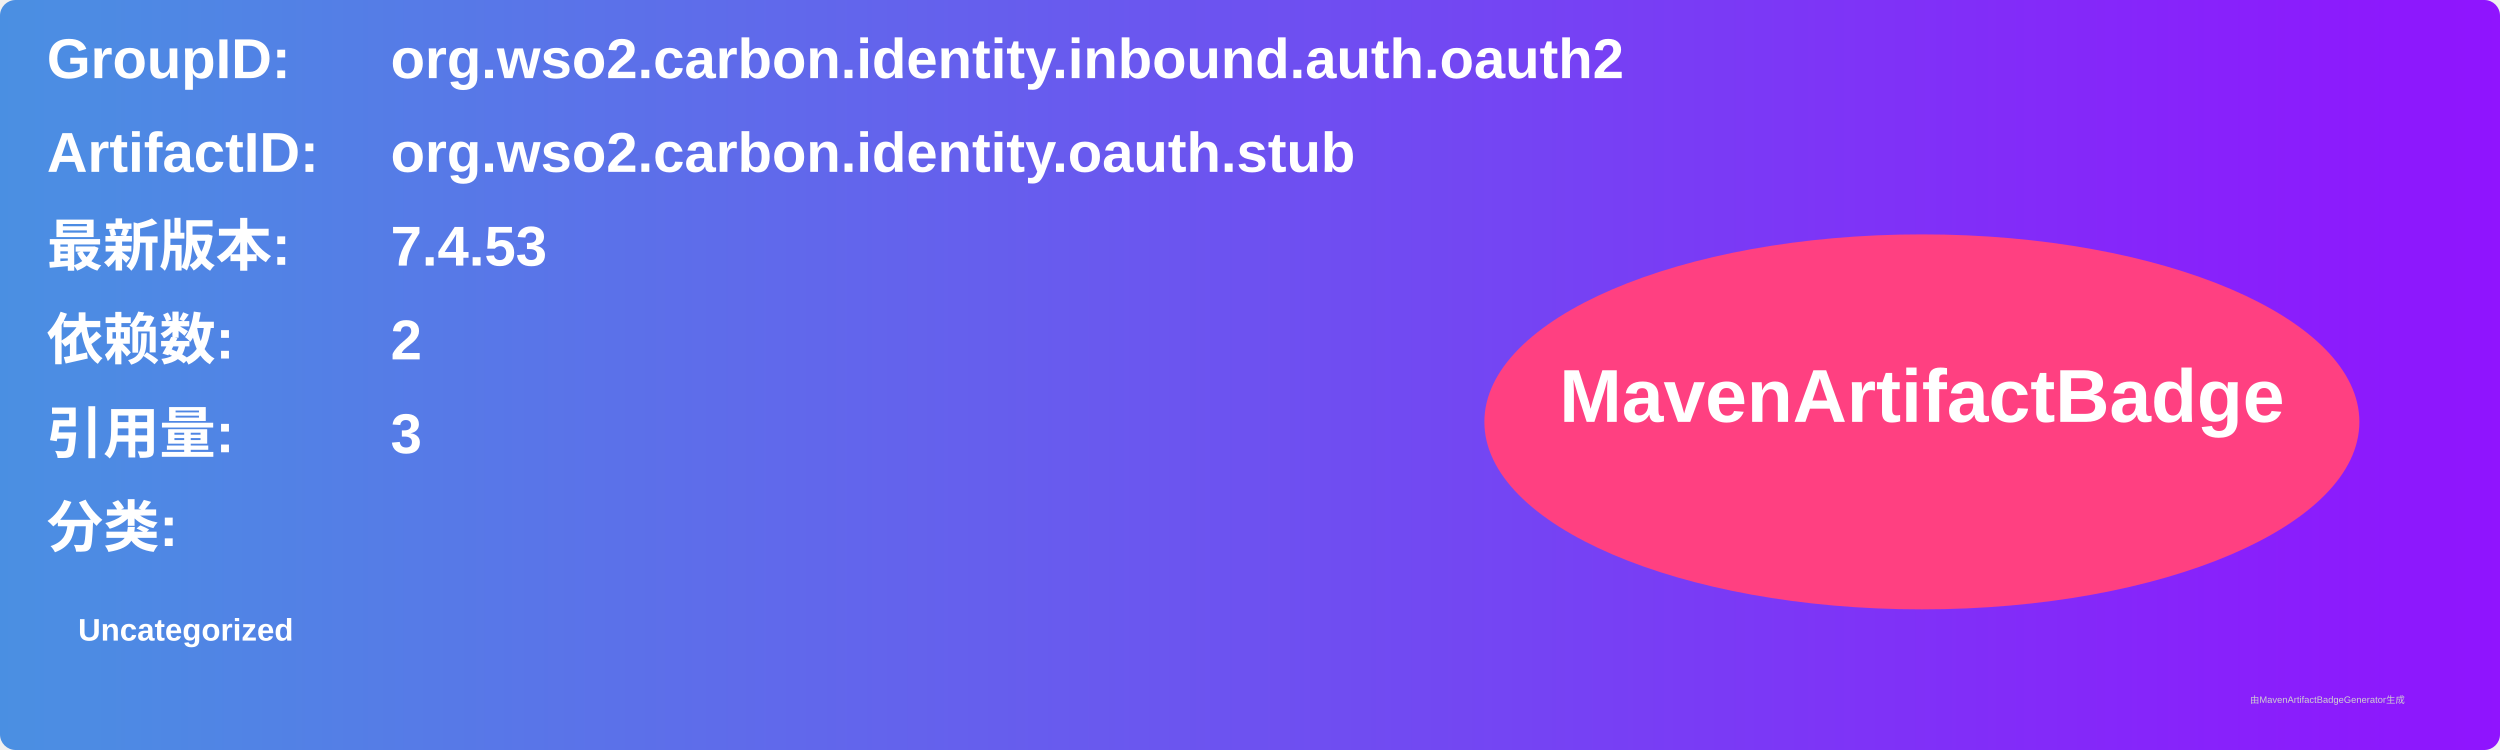
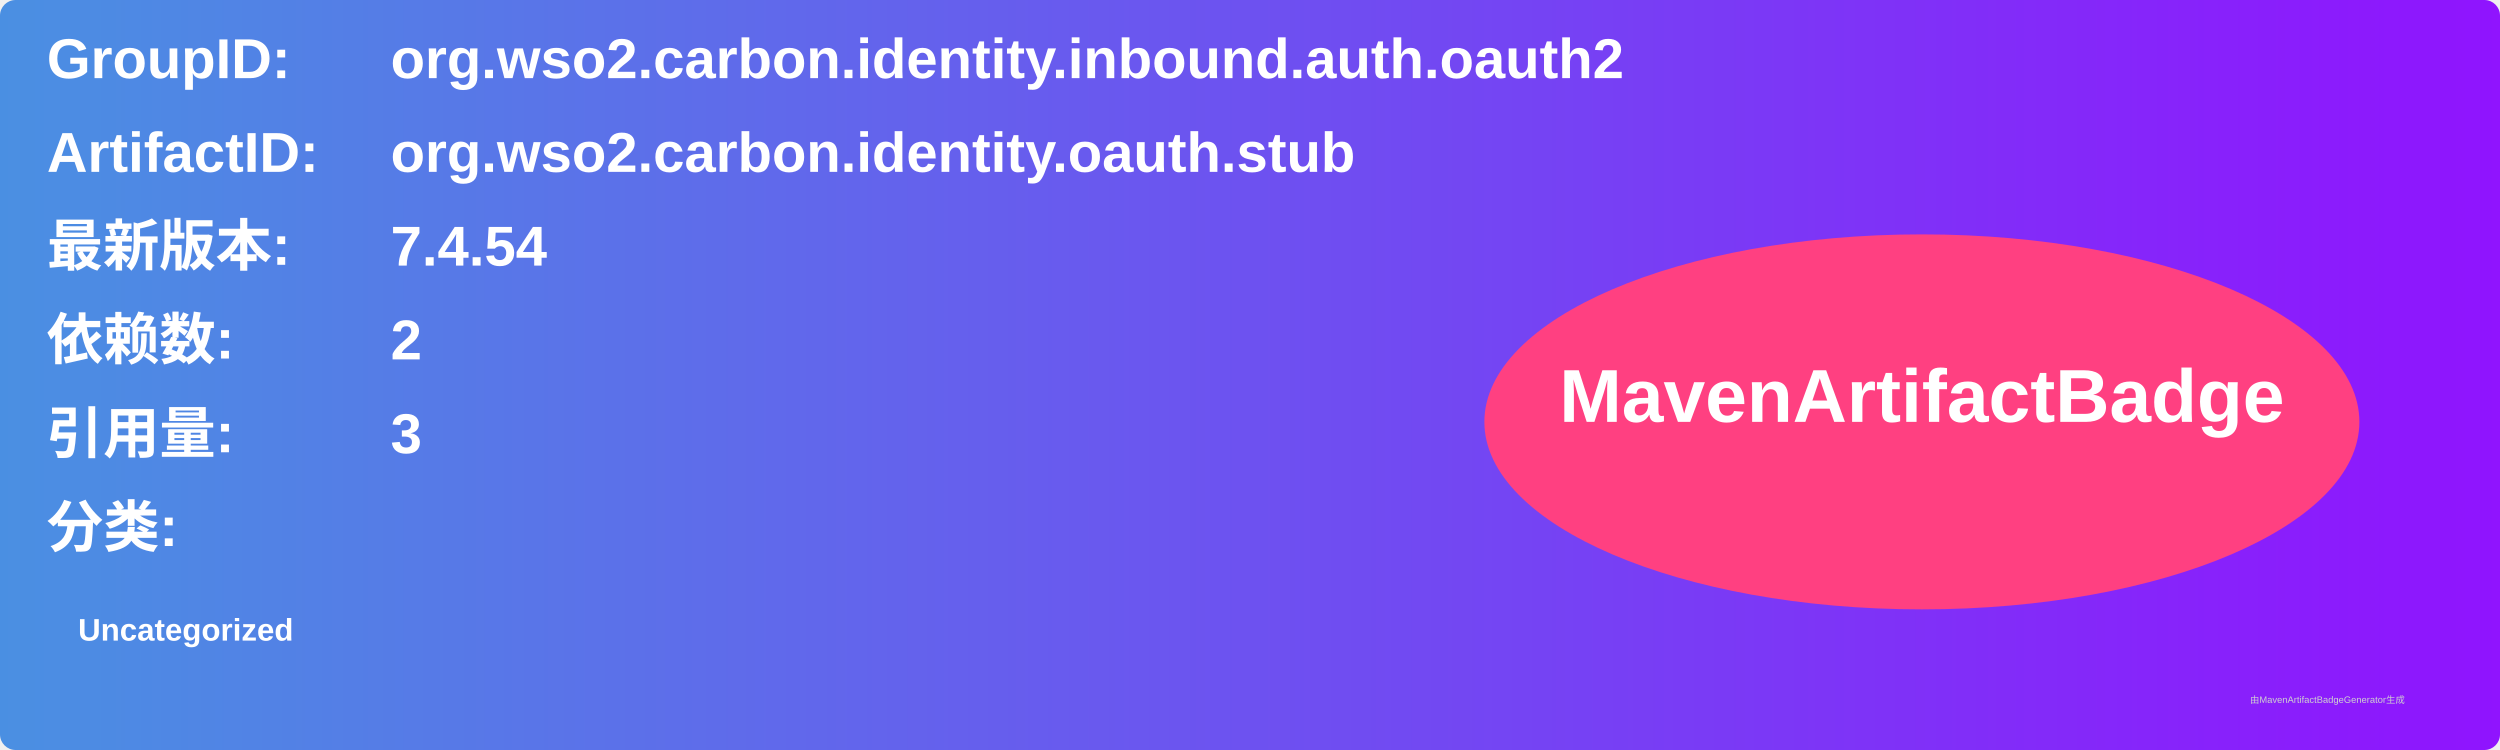
<svg xmlns="http://www.w3.org/2000/svg" width="800" height="240" viewBox="0 0 800 240">
  <linearGradient id="grad" x1="0%" y1="0%" x2="100%" y2="0%">
    <stop offset="0%" stop-color="#4a90e2" />
    <stop offset="100%" stop-color="#9013fe" />
  </linearGradient>
  <rect width="100%" height="100%" rx="5" ry="5" fill="url(#grad)" />
  <g transform="translate(15, 15)">
    <text x="0" y="10" font-family="Arial" font-size="18" fill="white" font-weight="bold" width="260">GroupID:</text>
    <text x="110" y="10" font-family="Arial" font-size="18" fill="white" font-weight="bold" width="460">org.wso2.carbon.identity.inbound.auth.oauth2</text>
    <text x="0" y="40" font-family="Arial" font-size="18" fill="white" font-weight="bold" width="260">ArtifactID:</text>
    <text x="110" y="40" font-family="Arial" font-size="18" fill="white" font-weight="bold" width="460">org.wso2.carbon.identity.oauth.stub</text>
    <text x="0" y="70" font-family="Arial" font-size="18" fill="white" font-weight="bold">最新版本:</text>
    <text x="110" y="70" font-family="Arial" font-size="18" fill="white" font-weight="bold">
-       <tspan font-weight="bold">7.4.53</tspan>
+       <tspan font-weight="bold">7.4.54</tspan>
    </text>
    <text x="0" y="100" font-family="Arial" font-size="18" fill="white" font-weight="bold">依赖数: </text>
    <text x="110" y="100" font-family="Arial" font-size="18" fill="white">
      <tspan font-weight="bold">2</tspan>
    </text>
    <text x="0" y="130" font-family="Arial" font-size="18" fill="white" font-weight="bold">引用量: </text>
    <text x="110" y="130" font-family="Arial" font-size="18" fill="white">
      <tspan font-weight="bold">3</tspan>
    </text>
    <text x="0" y="160" font-family="Arial" font-size="18" fill="white" font-weight="bold">分类:</text>
    <text x="10" y="190" font-family="Arial" font-size="10" fill="white">
      <tspan font-weight="bold">Uncategorized</tspan>
    </text>
    <ellipse cx="600" cy="120" rx="140" ry="60" fill="#ff4081" />
    <text x="600" y="120" text-anchor="middle" font-family="Arial" font-size="24" fill="white" font-weight="bold">MavenArtifactBadge</text>
  </g>
  <text x="720" y="225" font-family="Arial" font-size="3" fill="#d0d0d0">由MavenArtifactBadgeGenerator生成</text>
</svg>
